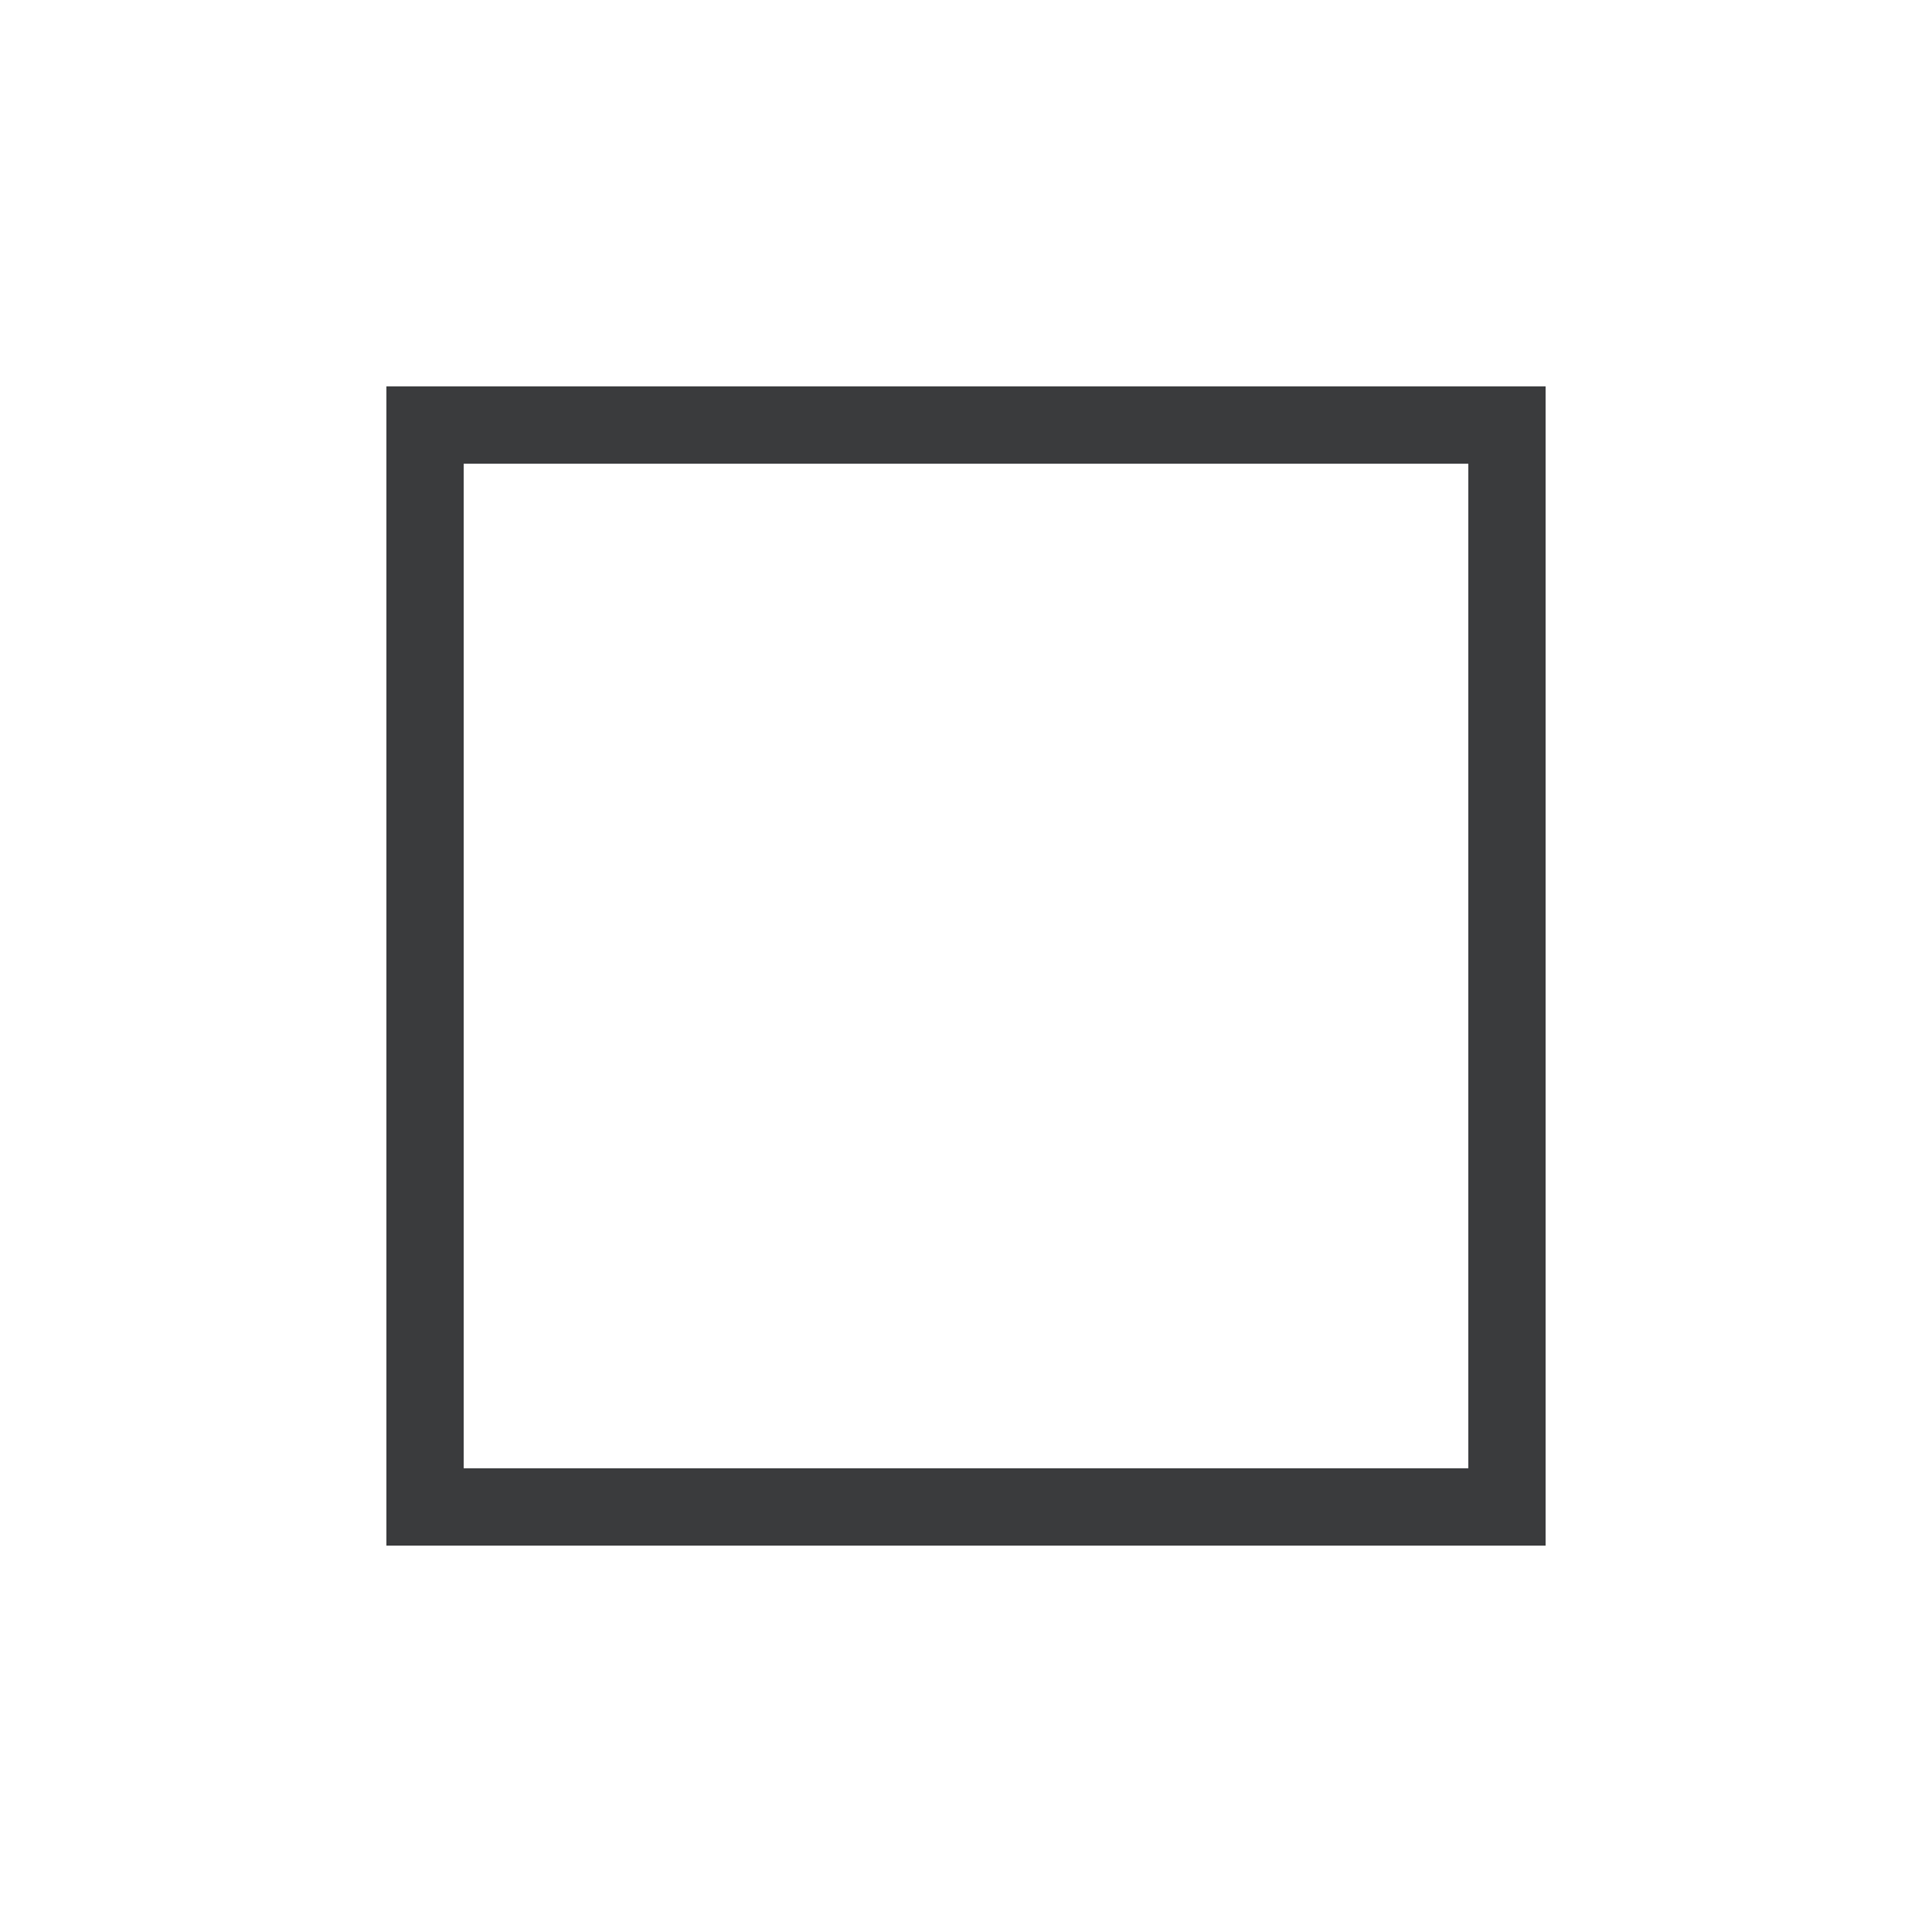
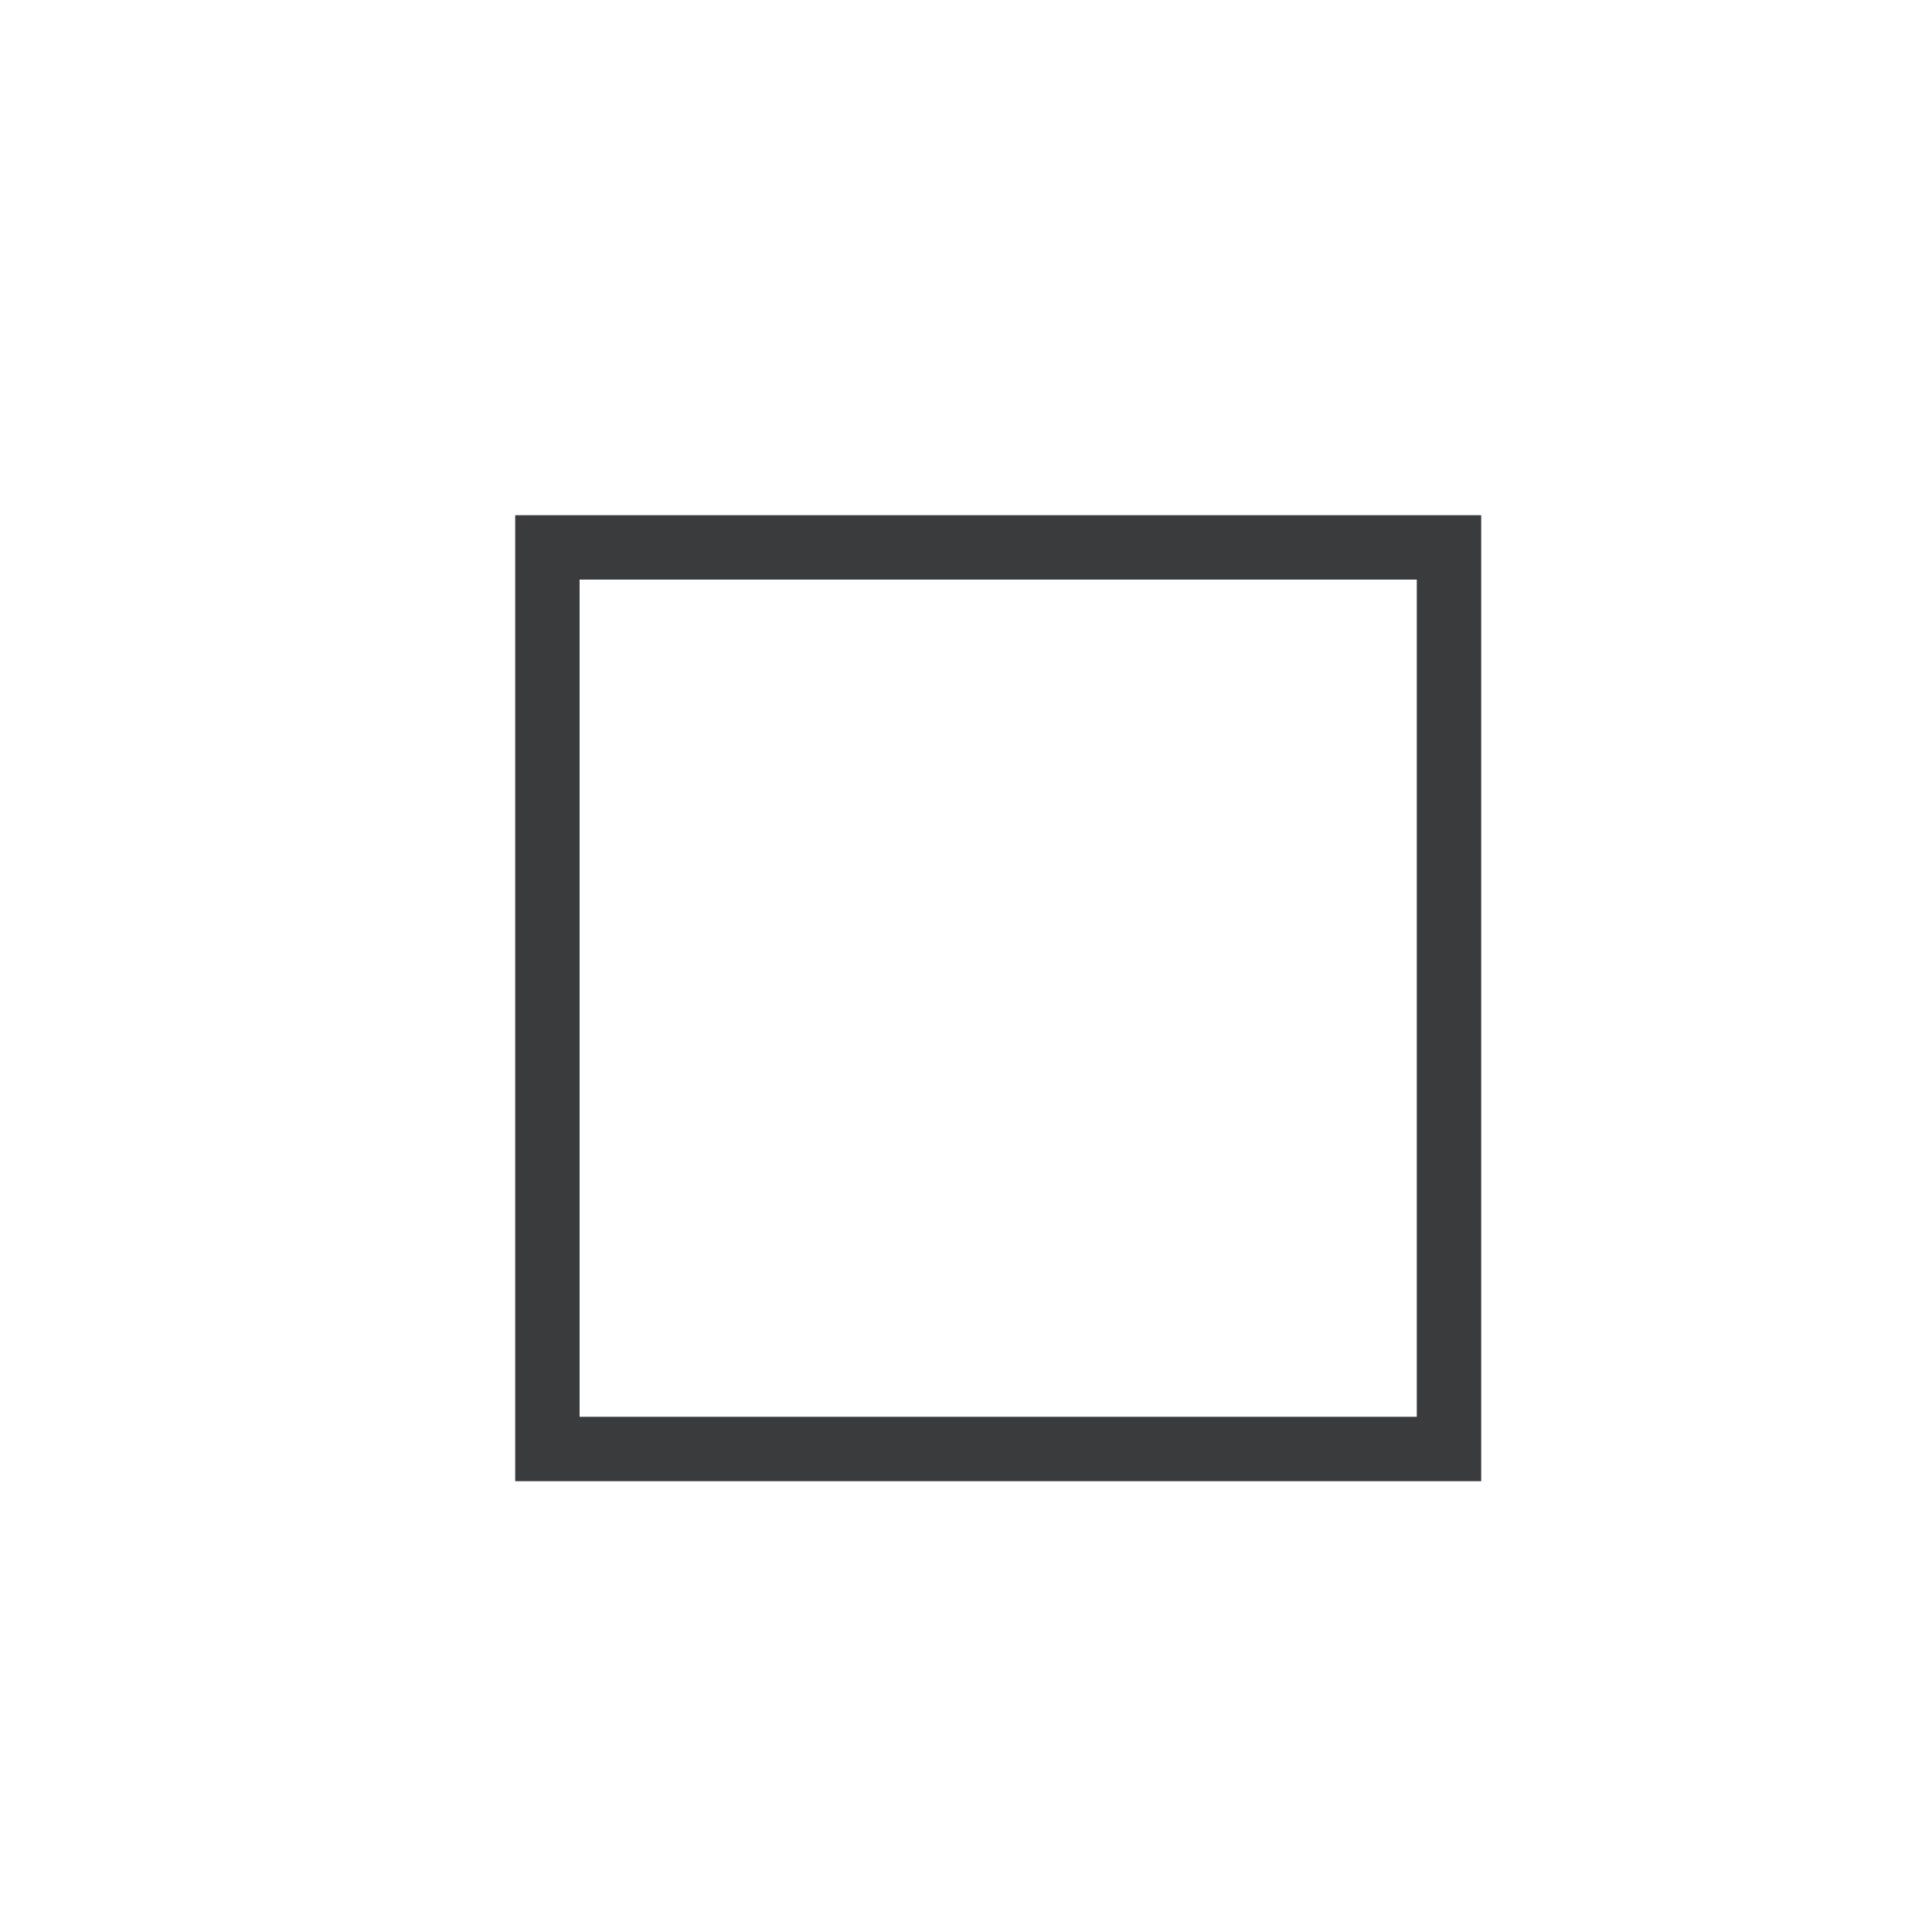
- <svg xmlns="http://www.w3.org/2000/svg" width="25" height="25" viewBox="0 0 25 25" fill="none">
-   <rect x="5.5" y="5.5" width="14" height="14" stroke="#3A3B3D" />
+ <svg xmlns="http://www.w3.org/2000/svg" width="30" height="30" viewBox="0 0 30 30" fill="none">
+   <rect x="8.5" y="8.5" width="14" height="14" stroke="#3A3B3D" />
</svg>
